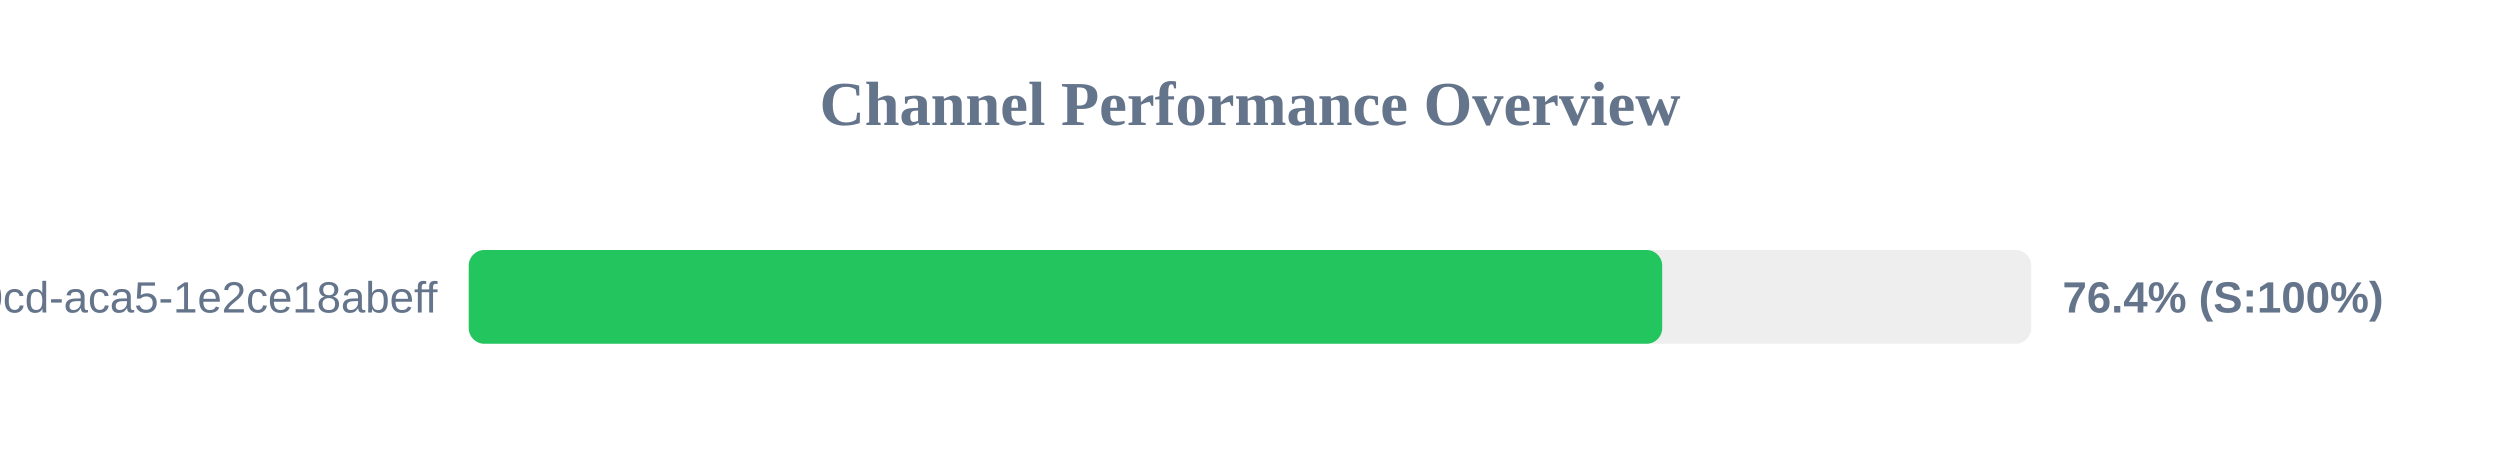
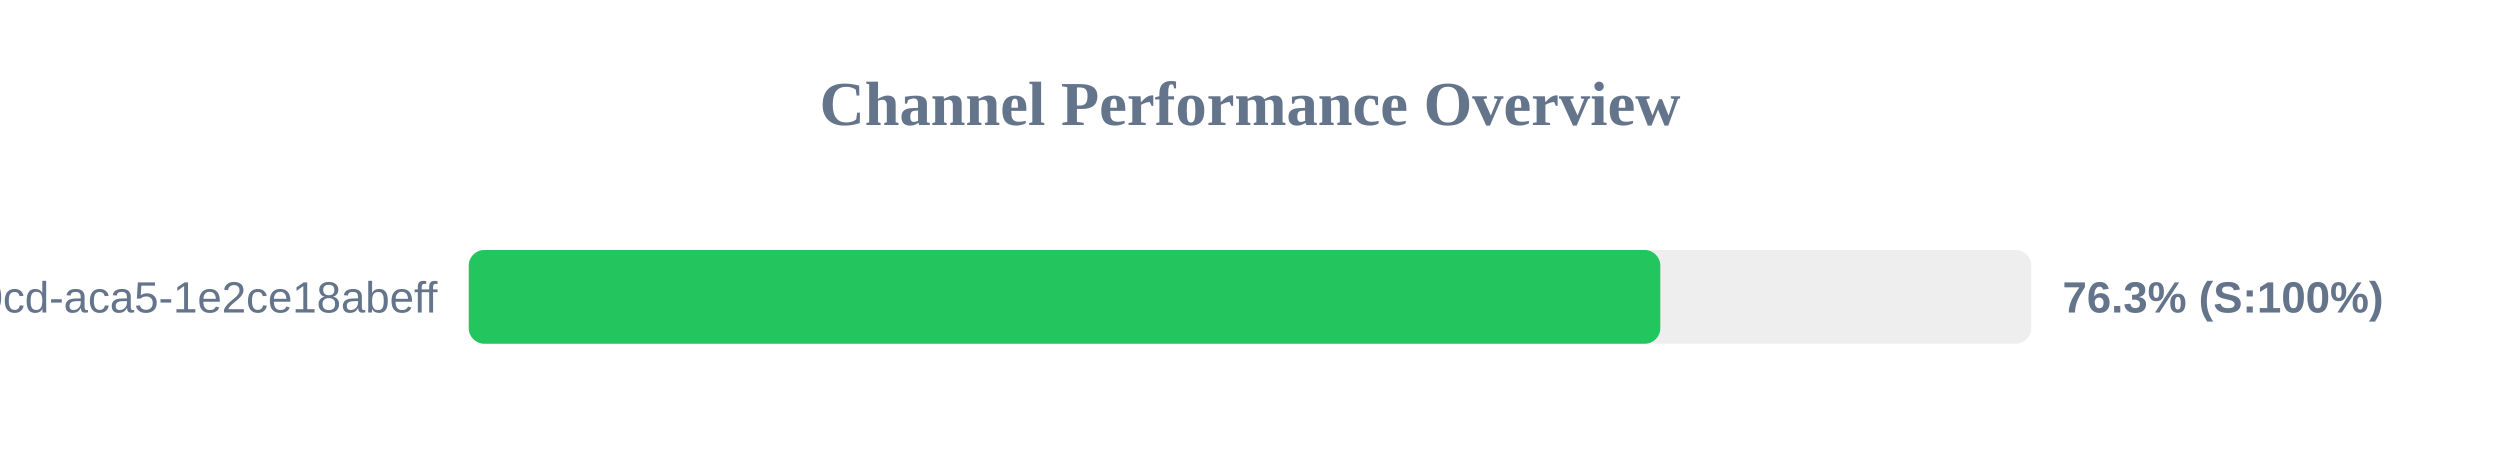
<svg xmlns="http://www.w3.org/2000/svg" width="800" height="150" version="1.1">
  <style>
        .row { font: 14px Arial; fill: #64748b; }
        .score { font: bold 14px Arial; fill: #64748b; }
    </style>
  <text x="400" y="40" text-anchor="middle" font-size="20px" font-weight="bold" fill="#64748b">Channel Performance Overview</text>
  <rect x="150" y="80" width="500" height="30" fill="#eee" rx="5" />
-   <rect x="150" y="80" width="381.9" height="30" fill="#22c55e" rx="5" />
+   <rect x="150" y="80" width="381.3" height="30" fill="#22c55e" rx="5" />
  <text x="140" y="100" text-anchor="end" class="row">?uuid=ebbeef45-0fd8-40cd-aca5-1e2ce18abeff</text>
-   <text x="660" y="100" text-anchor="start" class="score">76.4% (S:100%)</text>
+   <text x="660" y="100" text-anchor="start" class="score">76.3% (S:100%)</text>
</svg>
